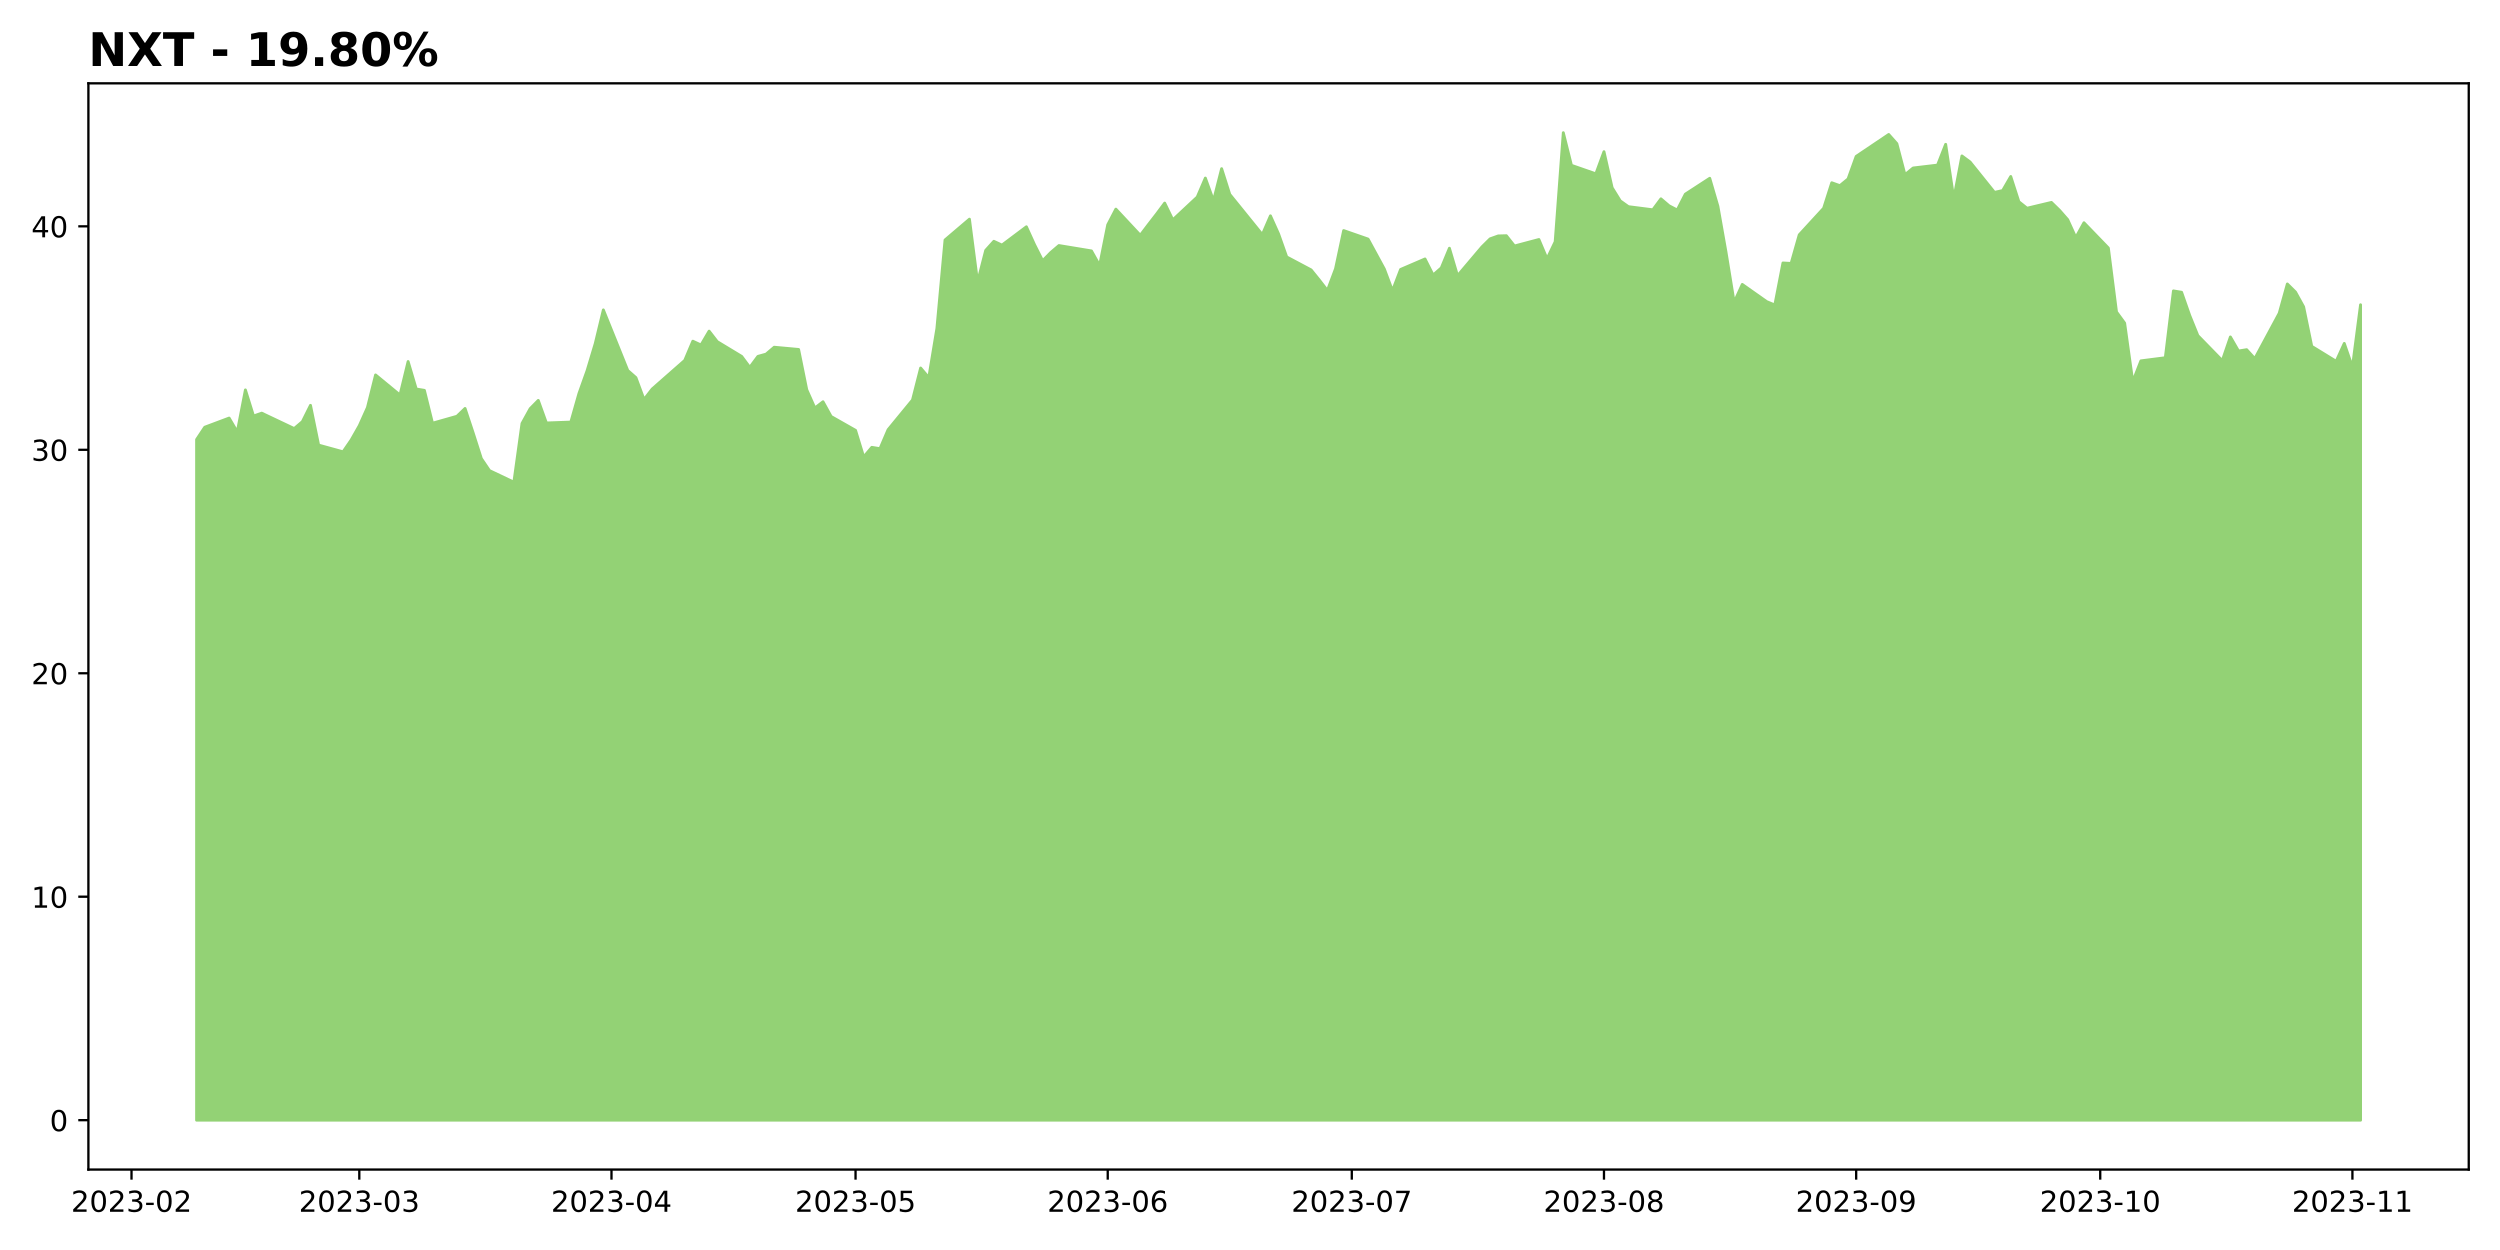
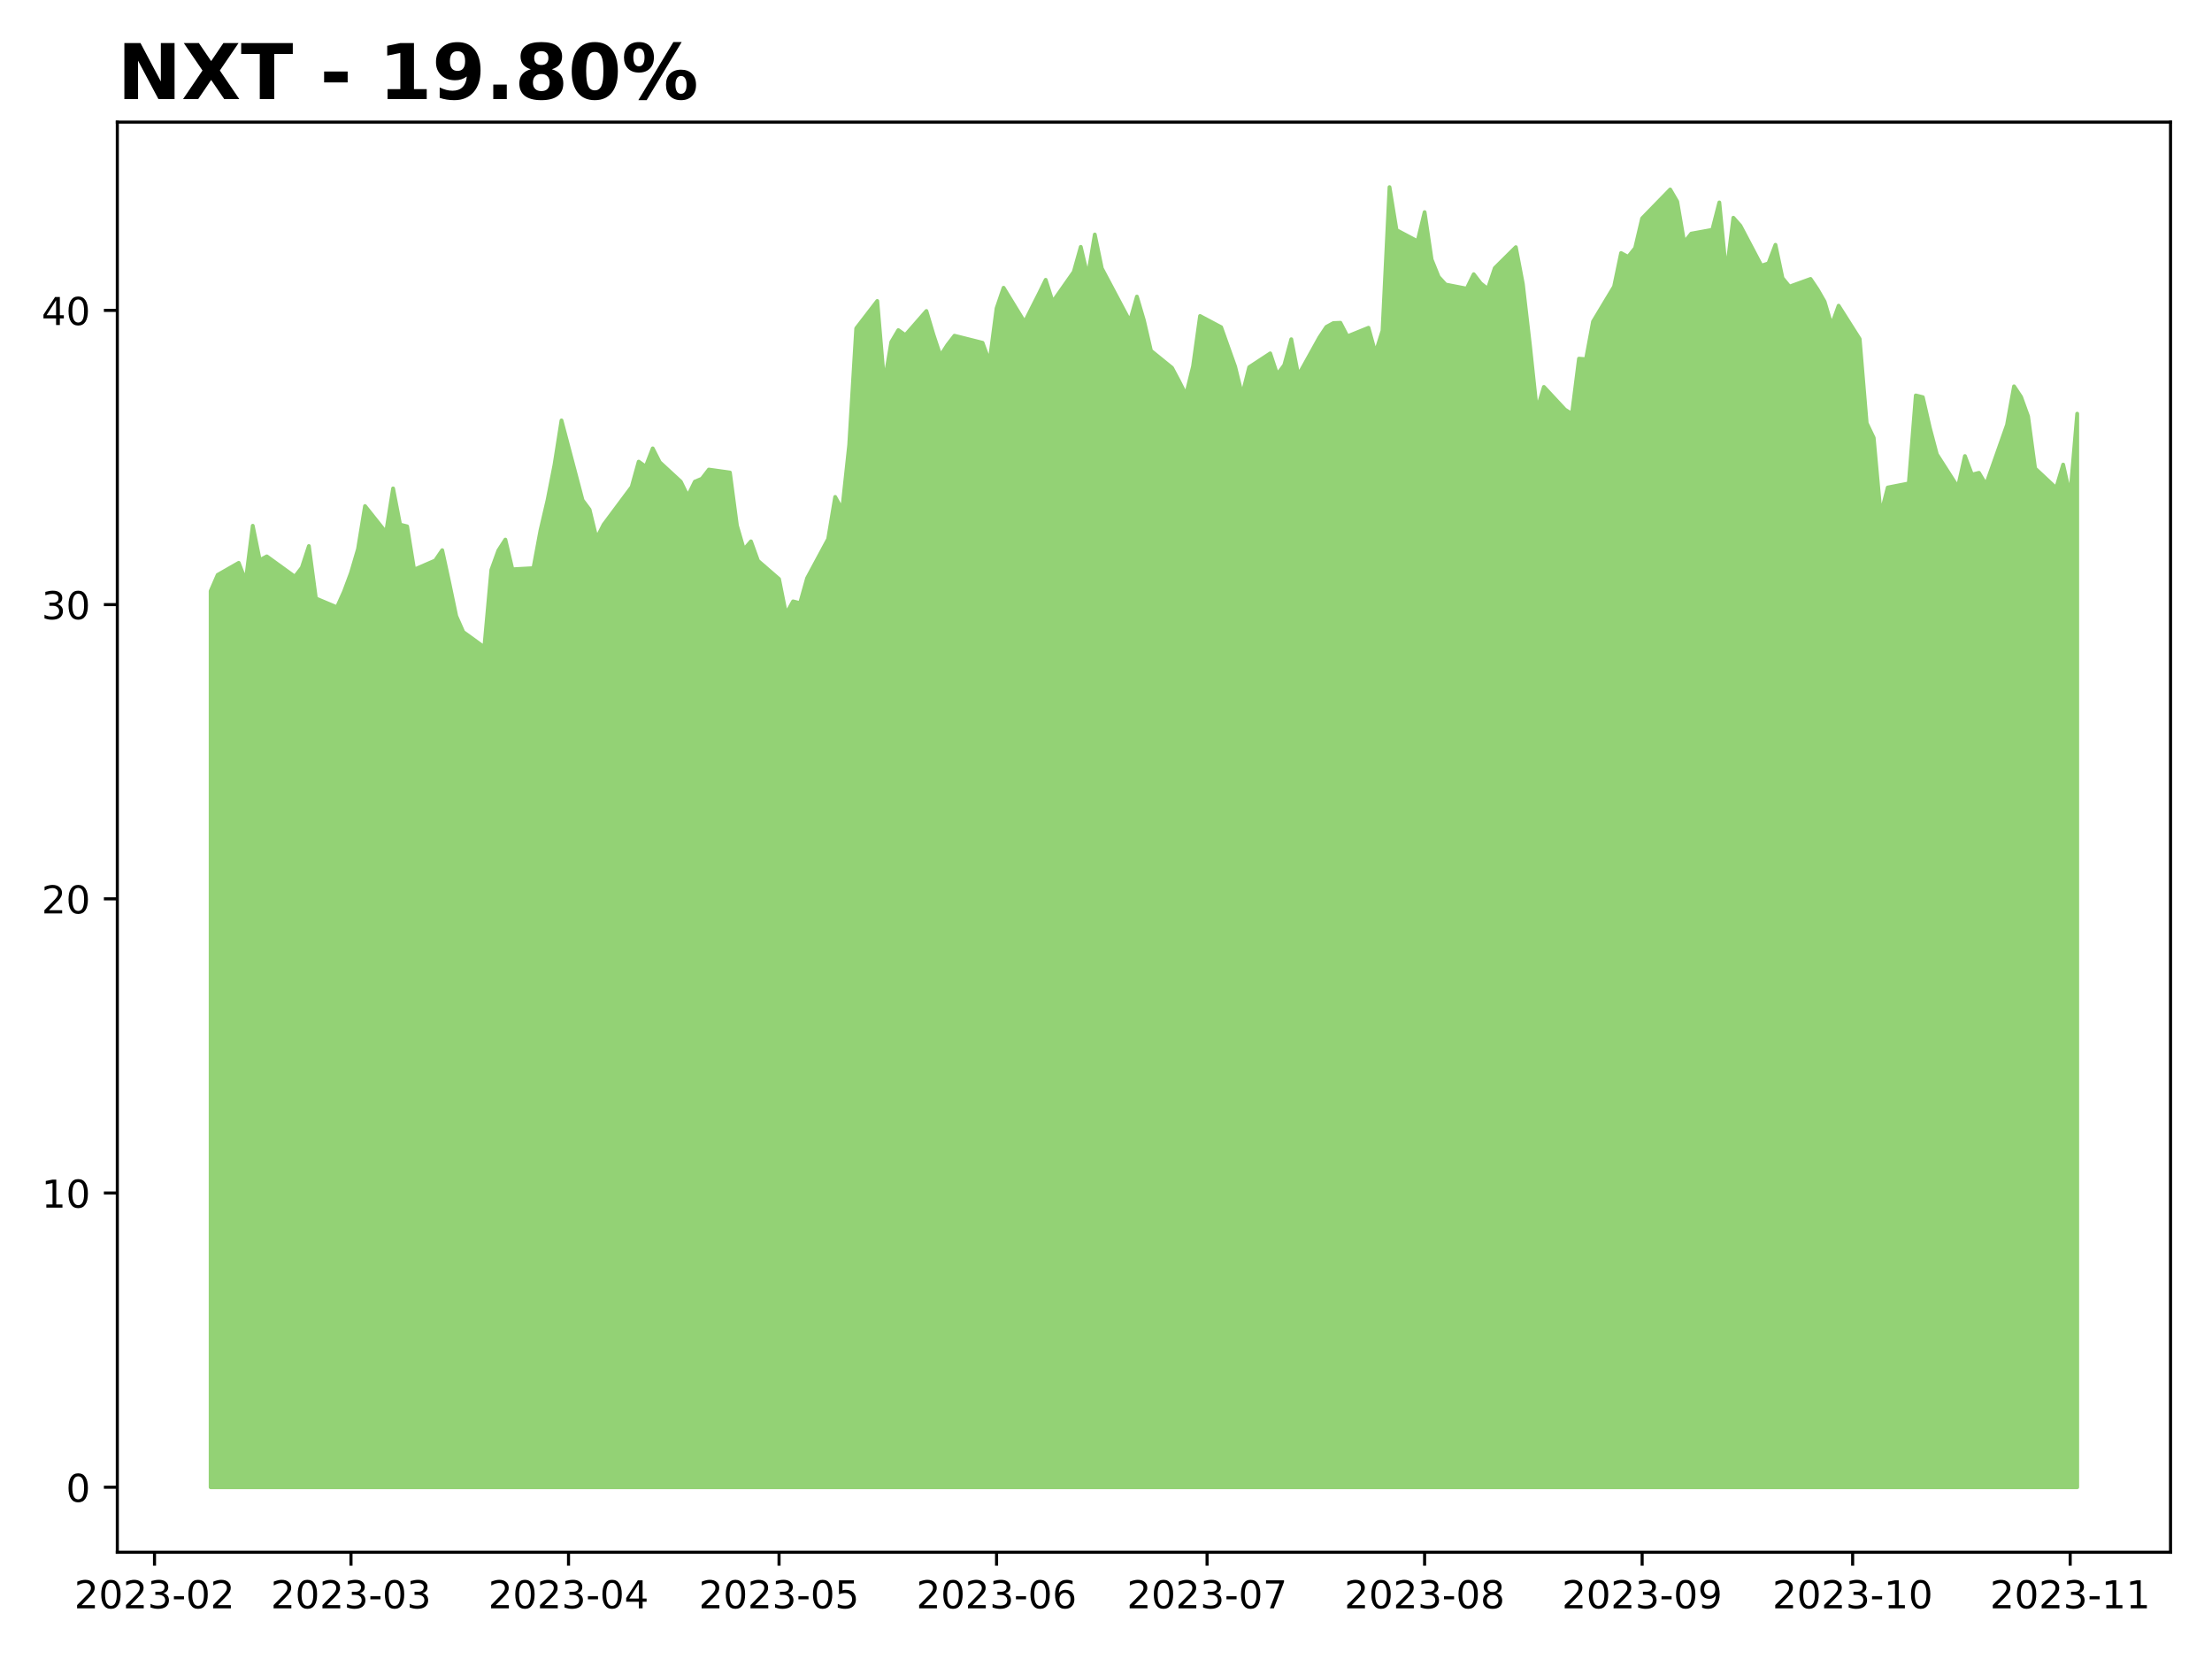
- <svg xmlns="http://www.w3.org/2000/svg" xmlns:xlink="http://www.w3.org/1999/xlink" height="432pt" version="1.1" viewBox="0 0 864 432" width="864pt">
+ <svg xmlns="http://www.w3.org/2000/svg" xmlns:xlink="http://www.w3.org/1999/xlink" height="432pt" version="1.1" viewBox="0 0 576 432" width="576pt">
  <defs>
    <style type="text/css">
*{stroke-linecap:butt;stroke-linejoin:round;}
  </style>
  </defs>
  <g id="figure_1">
    <g id="patch_1">
-       <path d="M 0 432  L 864 432  L 864 0  L 0 0  z " style="fill:#ffffff;" />
+       <path d="M 0 432  L 576 432  L 576 0  L 0 0  z " style="fill:#ffffff;" />
    </g>
    <g id="axes_1">
      <g id="patch_2">
-         <path d="M 30.55 404.2  L 853.2 404.2  L 853.2 28.8  L 30.55 28.8  z " style="fill:#ffffff;" />
+         <path d="M 30.55 404.2  L 565.2 404.2  L 565.2 31.8  L 30.55 31.8  z " style="fill:#ffffff;" />
      </g>
      <g id="PolyCollection_1">
        <defs>
-           <path d="M 67.943 -44.864  L 67.943 -280.102  L 70.755 -284.349  L 79.189 -287.516  L 82.001 -282.727  L 84.812 -297.246  L 87.624 -288.211  L 90.435 -289.215  L 101.681 -283.886  L 104.493 -286.28  L 107.304 -291.918  L 110.116 -278.171  L 118.55 -275.854  L 121.362 -279.947  L 124.174 -284.89  L 126.985 -291.145  L 129.797 -302.421  L 138.231 -295.47  L 141.043 -307.054  L 143.854 -297.555  L 146.666 -297.092  L 149.477 -285.739  L 157.912 -288.133  L 160.723 -290.836  L 163.535 -282.341  L 166.346 -273.537  L 169.158 -269.367  L 177.592 -265.351  L 180.404 -285.662  L 183.215 -290.759  L 186.027 -293.617  L 188.838 -285.817  L 197.273 -286.125  L 200.085 -296.011  L 202.896 -303.888  L 205.708 -313.233  L 208.519 -324.894  L 216.954 -303.965  L 219.765 -301.494  L 222.577 -293.926  L 225.388 -297.555  L 236.634 -307.441  L 239.446 -314.082  L 242.257 -312.769  L 245.069 -317.557  L 247.88 -313.928  L 256.315 -308.831  L 259.126 -305.046  L 261.938 -308.831  L 264.749 -309.603  L 267.561 -311.997  L 275.995 -311.225  L 278.807 -297.324  L 281.619 -290.991  L 284.43 -293.153  L 287.242 -288.056  L 295.676 -283.268  L 298.488 -274.078  L 301.299 -277.399  L 304.111 -276.935  L 306.922 -283.5  L 315.357 -293.771  L 318.168 -304.815  L 320.98 -301.494  L 323.791 -318.484  L 326.603 -349.067  L 335.037 -356.249  L 337.849 -334.548  L 340.66 -345.476  L 343.472 -348.603  L 346.283 -347.29  L 354.718 -353.623  L 357.529 -347.445  L 360.341 -341.884  L 363.153 -344.742  L 365.964 -347.136  L 377.21 -345.283  L 380.022 -340.263  L 382.833 -354.318  L 385.645 -359.724  L 394.079 -350.688  L 396.891 -354.395  L 399.702 -358.025  L 402.514 -361.809  L 405.325 -356.017  L 413.76 -363.895  L 416.571 -370.459  L 419.383 -362.659  L 422.194 -373.703  L 425.006 -364.821  L 436.252 -350.92  L 439.063 -357.407  L 441.875 -351.152  L 444.687 -343.197  L 453.121 -338.718  L 455.933 -335.243  L 458.744 -331.613  L 461.556 -339.104  L 464.367 -352.31  L 472.802 -349.376  L 478.425 -339.027  L 481.236 -331.536  L 484.048 -338.873  L 492.482 -342.502  L 495.294 -336.942  L 498.105 -339.413  L 500.917 -346.209  L 503.728 -336.71  L 512.163 -346.673  L 514.974 -349.453  L 517.786 -350.457  L 520.597 -350.534  L 523.409 -346.982  L 531.844 -349.221  L 534.655 -342.579  L 537.467 -348.449  L 540.278 -386.136  L 543.09 -374.861  L 551.524 -371.926  L 554.336 -379.572  L 557.147 -367.138  L 559.959 -362.582  L 562.77 -360.574  L 571.205 -359.493  L 574.016 -363.277  L 576.828 -360.883  L 579.639 -359.415  L 582.451 -364.899  L 590.885 -370.382  L 593.697 -360.728  L 596.508 -344.819  L 599.32 -327.52  L 602.131 -333.698  L 610.566 -327.752  L 613.378 -326.593  L 616.189 -341.112  L 619.001 -340.958  L 621.812 -350.843  L 630.247 -360.033  L 633.058 -368.837  L 635.87 -367.833  L 638.681 -370.15  L 641.493 -377.95  L 652.739 -385.519  L 655.55 -382.352  L 658.362 -371.617  L 661.173 -373.934  L 669.608 -374.938  L 672.419 -382.12  L 675.231 -363.354  L 678.042 -378.105  L 680.854 -376.019  L 689.289 -365.516  L 692.1 -366.134  L 694.912 -371  L 697.723 -362.273  L 700.535 -360.033  L 708.969 -362.041  L 711.781 -359.299  L 714.592 -356.094  L 717.404 -349.916  L 720.215 -355.013  L 728.65 -346.286  L 731.461 -324.199  L 734.273 -320.338  L 737.084 -300.104  L 739.896 -307.286  L 748.33 -308.367  L 751.142 -331.459  L 753.953 -330.995  L 756.765 -322.963  L 759.576 -316.013  L 768.011 -307.363  L 770.823 -315.55  L 773.634 -310.684  L 776.446 -311.147  L 779.257 -308.058  L 787.692 -323.736  L 790.503 -333.853  L 793.315 -331.072  L 796.126 -325.975  L 798.938 -312.306  L 807.372 -307.132  L 810.184 -313.31  L 812.995 -305.124  L 815.807 -326.67  L 815.807 -44.864  L 815.807 -44.864  L 812.995 -44.864  L 810.184 -44.864  L 807.372 -44.864  L 798.938 -44.864  L 796.126 -44.864  L 793.315 -44.864  L 790.503 -44.864  L 787.692 -44.864  L 779.257 -44.864  L 776.446 -44.864  L 773.634 -44.864  L 770.823 -44.864  L 768.011 -44.864  L 759.576 -44.864  L 756.765 -44.864  L 753.953 -44.864  L 751.142 -44.864  L 748.33 -44.864  L 739.896 -44.864  L 737.084 -44.864  L 734.273 -44.864  L 731.461 -44.864  L 728.65 -44.864  L 720.215 -44.864  L 717.404 -44.864  L 714.592 -44.864  L 711.781 -44.864  L 708.969 -44.864  L 700.535 -44.864  L 697.723 -44.864  L 694.912 -44.864  L 692.1 -44.864  L 689.289 -44.864  L 680.854 -44.864  L 678.042 -44.864  L 675.231 -44.864  L 672.419 -44.864  L 669.608 -44.864  L 661.173 -44.864  L 658.362 -44.864  L 655.55 -44.864  L 652.739 -44.864  L 641.493 -44.864  L 638.681 -44.864  L 635.87 -44.864  L 633.058 -44.864  L 630.247 -44.864  L 621.812 -44.864  L 619.001 -44.864  L 616.189 -44.864  L 613.378 -44.864  L 610.566 -44.864  L 602.131 -44.864  L 599.32 -44.864  L 596.508 -44.864  L 593.697 -44.864  L 590.885 -44.864  L 582.451 -44.864  L 579.639 -44.864  L 576.828 -44.864  L 574.016 -44.864  L 571.205 -44.864  L 562.77 -44.864  L 559.959 -44.864  L 557.147 -44.864  L 554.336 -44.864  L 551.524 -44.864  L 543.09 -44.864  L 540.278 -44.864  L 537.467 -44.864  L 534.655 -44.864  L 531.844 -44.864  L 523.409 -44.864  L 520.597 -44.864  L 517.786 -44.864  L 514.974 -44.864  L 512.163 -44.864  L 503.728 -44.864  L 500.917 -44.864  L 498.105 -44.864  L 495.294 -44.864  L 492.482 -44.864  L 484.048 -44.864  L 481.236 -44.864  L 478.425 -44.864  L 472.802 -44.864  L 464.367 -44.864  L 461.556 -44.864  L 458.744 -44.864  L 455.933 -44.864  L 453.121 -44.864  L 444.687 -44.864  L 441.875 -44.864  L 439.063 -44.864  L 436.252 -44.864  L 425.006 -44.864  L 422.194 -44.864  L 419.383 -44.864  L 416.571 -44.864  L 413.76 -44.864  L 405.325 -44.864  L 402.514 -44.864  L 399.702 -44.864  L 396.891 -44.864  L 394.079 -44.864  L 385.645 -44.864  L 382.833 -44.864  L 380.022 -44.864  L 377.21 -44.864  L 365.964 -44.864  L 363.153 -44.864  L 360.341 -44.864  L 357.529 -44.864  L 354.718 -44.864  L 346.283 -44.864  L 343.472 -44.864  L 340.66 -44.864  L 337.849 -44.864  L 335.037 -44.864  L 326.603 -44.864  L 323.791 -44.864  L 320.98 -44.864  L 318.168 -44.864  L 315.357 -44.864  L 306.922 -44.864  L 304.111 -44.864  L 301.299 -44.864  L 298.488 -44.864  L 295.676 -44.864  L 287.242 -44.864  L 284.43 -44.864  L 281.619 -44.864  L 278.807 -44.864  L 275.995 -44.864  L 267.561 -44.864  L 264.749 -44.864  L 261.938 -44.864  L 259.126 -44.864  L 256.315 -44.864  L 247.88 -44.864  L 245.069 -44.864  L 242.257 -44.864  L 239.446 -44.864  L 236.634 -44.864  L 225.388 -44.864  L 222.577 -44.864  L 219.765 -44.864  L 216.954 -44.864  L 208.519 -44.864  L 205.708 -44.864  L 202.896 -44.864  L 200.085 -44.864  L 197.273 -44.864  L 188.838 -44.864  L 186.027 -44.864  L 183.215 -44.864  L 180.404 -44.864  L 177.592 -44.864  L 169.158 -44.864  L 166.346 -44.864  L 163.535 -44.864  L 160.723 -44.864  L 157.912 -44.864  L 149.477 -44.864  L 146.666 -44.864  L 143.854 -44.864  L 141.043 -44.864  L 138.231 -44.864  L 129.797 -44.864  L 126.985 -44.864  L 124.174 -44.864  L 121.362 -44.864  L 118.55 -44.864  L 110.116 -44.864  L 107.304 -44.864  L 104.493 -44.864  L 101.681 -44.864  L 90.435 -44.864  L 87.624 -44.864  L 84.812 -44.864  L 82.001 -44.864  L 79.189 -44.864  L 70.755 -44.864  L 67.943 -44.864  z " id="m50f9b83e12" style="stroke:#93d275;" />
+           <path d="M 54.852 -44.727  L 54.852 -278.085  L 56.68 -282.299  L 62.161 -285.44  L 63.988 -280.69  L 65.816 -295.093  L 67.643 -286.13  L 69.47 -287.126  L 76.779 -281.839  L 78.606 -284.214  L 80.434 -289.807  L 82.261 -276.17  L 87.743 -273.872  L 89.57 -277.932  L 91.397 -282.835  L 93.224 -289.041  L 95.052 -300.226  L 100.533 -293.331  L 102.36 -304.823  L 104.188 -295.4  L 106.015 -294.94  L 107.842 -283.678  L 113.324 -286.053  L 115.151 -288.734  L 116.978 -280.307  L 118.806 -271.573  L 120.633 -267.436  L 126.115 -263.453  L 127.942 -283.601  L 129.769 -288.658  L 131.596 -291.492  L 133.424 -283.755  L 138.905 -284.061  L 140.732 -293.867  L 142.56 -301.682  L 144.387 -310.952  L 146.214 -322.52  L 151.696 -301.758  L 153.523 -299.307  L 155.35 -291.799  L 157.178 -295.4  L 164.487 -305.206  L 166.314 -311.794  L 168.141 -310.492  L 169.968 -315.242  L 171.796 -311.641  L 177.277 -306.585  L 179.104 -302.831  L 180.932 -306.585  L 182.759 -307.351  L 184.586 -309.726  L 190.068 -308.96  L 191.895 -295.17  L 193.722 -288.888  L 195.55 -291.033  L 197.377 -285.976  L 202.859 -281.226  L 204.686 -272.11  L 206.513 -275.404  L 208.34 -274.944  L 210.168 -281.456  L 215.649 -291.646  L 217.477 -302.601  L 219.304 -299.307  L 221.131 -316.161  L 222.958 -346.499  L 228.44 -353.624  L 230.267 -332.096  L 232.094 -342.937  L 233.922 -346.04  L 235.749 -344.737  L 241.231 -351.019  L 243.058 -344.89  L 244.885 -339.374  L 246.712 -342.209  L 248.54 -344.584  L 255.849 -342.745  L 257.676 -337.766  L 259.503 -351.709  L 261.33 -357.072  L 266.812 -348.108  L 268.639 -351.785  L 270.466 -355.386  L 272.294 -359.14  L 274.121 -353.394  L 279.603 -361.209  L 281.43 -367.721  L 283.257 -359.983  L 285.084 -370.938  L 286.912 -362.128  L 294.221 -348.338  L 296.048 -354.773  L 297.875 -348.568  L 299.702 -340.677  L 305.184 -336.233  L 307.011 -332.786  L 308.838 -329.185  L 310.666 -336.616  L 312.493 -349.717  L 317.975 -346.806  L 321.629 -336.54  L 323.456 -329.109  L 325.284 -336.387  L 330.765 -339.987  L 332.593 -334.471  L 334.42 -336.923  L 336.247 -343.665  L 338.074 -334.241  L 343.556 -344.124  L 345.383 -346.882  L 347.21 -347.878  L 349.038 -347.955  L 350.865 -344.431  L 356.347 -346.653  L 358.174 -340.064  L 360.001 -345.886  L 361.828 -383.273  L 363.656 -372.087  L 369.137 -369.176  L 370.965 -376.761  L 372.792 -364.426  L 374.619 -359.906  L 376.446 -357.914  L 381.928 -356.842  L 383.755 -360.596  L 385.582 -358.221  L 387.41 -356.765  L 389.237 -362.205  L 394.719 -367.644  L 396.546 -358.068  L 398.373 -342.286  L 400.2 -325.125  L 402.028 -331.254  L 407.509 -325.355  L 409.337 -324.205  L 411.164 -338.608  L 412.991 -338.455  L 414.818 -348.261  L 420.3 -357.378  L 422.127 -366.112  L 423.954 -365.116  L 425.782 -367.414  L 427.609 -375.152  L 434.918 -382.66  L 436.745 -379.519  L 438.572 -368.87  L 440.4 -371.168  L 445.881 -372.164  L 447.709 -379.289  L 449.536 -360.672  L 451.363 -375.305  L 453.19 -373.237  L 458.672 -362.818  L 460.499 -363.43  L 462.326 -368.257  L 464.154 -359.6  L 465.981 -357.378  L 471.463 -359.37  L 473.29 -356.65  L 475.117 -353.471  L 476.944 -347.342  L 478.772 -352.398  L 484.253 -343.741  L 486.081 -321.83  L 487.908 -318  L 489.735 -297.928  L 491.562 -305.053  L 497.044 -306.125  L 498.871 -329.032  L 500.698 -328.572  L 502.526 -320.605  L 504.353 -313.71  L 509.835 -305.129  L 511.662 -313.25  L 513.489 -308.423  L 515.316 -308.883  L 517.144 -305.819  L 522.625 -321.371  L 524.453 -331.407  L 526.28 -328.649  L 528.107 -323.593  L 529.934 -310.032  L 535.416 -304.899  L 537.243 -311.028  L 539.07 -302.907  L 540.898 -324.282  L 540.898 -44.727  L 540.898 -44.727  L 539.07 -44.727  L 537.243 -44.727  L 535.416 -44.727  L 529.934 -44.727  L 528.107 -44.727  L 526.28 -44.727  L 524.453 -44.727  L 522.625 -44.727  L 517.144 -44.727  L 515.316 -44.727  L 513.489 -44.727  L 511.662 -44.727  L 509.835 -44.727  L 504.353 -44.727  L 502.526 -44.727  L 500.698 -44.727  L 498.871 -44.727  L 497.044 -44.727  L 491.562 -44.727  L 489.735 -44.727  L 487.908 -44.727  L 486.081 -44.727  L 484.253 -44.727  L 478.772 -44.727  L 476.944 -44.727  L 475.117 -44.727  L 473.29 -44.727  L 471.463 -44.727  L 465.981 -44.727  L 464.154 -44.727  L 462.326 -44.727  L 460.499 -44.727  L 458.672 -44.727  L 453.19 -44.727  L 451.363 -44.727  L 449.536 -44.727  L 447.709 -44.727  L 445.881 -44.727  L 440.4 -44.727  L 438.572 -44.727  L 436.745 -44.727  L 434.918 -44.727  L 427.609 -44.727  L 425.782 -44.727  L 423.954 -44.727  L 422.127 -44.727  L 420.3 -44.727  L 414.818 -44.727  L 412.991 -44.727  L 411.164 -44.727  L 409.337 -44.727  L 407.509 -44.727  L 402.028 -44.727  L 400.2 -44.727  L 398.373 -44.727  L 396.546 -44.727  L 394.719 -44.727  L 389.237 -44.727  L 387.41 -44.727  L 385.582 -44.727  L 383.755 -44.727  L 381.928 -44.727  L 376.446 -44.727  L 374.619 -44.727  L 372.792 -44.727  L 370.965 -44.727  L 369.137 -44.727  L 363.656 -44.727  L 361.828 -44.727  L 360.001 -44.727  L 358.174 -44.727  L 356.347 -44.727  L 350.865 -44.727  L 349.038 -44.727  L 347.21 -44.727  L 345.383 -44.727  L 343.556 -44.727  L 338.074 -44.727  L 336.247 -44.727  L 334.42 -44.727  L 332.593 -44.727  L 330.765 -44.727  L 325.284 -44.727  L 323.456 -44.727  L 321.629 -44.727  L 317.975 -44.727  L 312.493 -44.727  L 310.666 -44.727  L 308.838 -44.727  L 307.011 -44.727  L 305.184 -44.727  L 299.702 -44.727  L 297.875 -44.727  L 296.048 -44.727  L 294.221 -44.727  L 286.912 -44.727  L 285.084 -44.727  L 283.257 -44.727  L 281.43 -44.727  L 279.603 -44.727  L 274.121 -44.727  L 272.294 -44.727  L 270.466 -44.727  L 268.639 -44.727  L 266.812 -44.727  L 261.33 -44.727  L 259.503 -44.727  L 257.676 -44.727  L 255.849 -44.727  L 248.54 -44.727  L 246.712 -44.727  L 244.885 -44.727  L 243.058 -44.727  L 241.231 -44.727  L 235.749 -44.727  L 233.922 -44.727  L 232.094 -44.727  L 230.267 -44.727  L 228.44 -44.727  L 222.958 -44.727  L 221.131 -44.727  L 219.304 -44.727  L 217.477 -44.727  L 215.649 -44.727  L 210.168 -44.727  L 208.34 -44.727  L 206.513 -44.727  L 204.686 -44.727  L 202.859 -44.727  L 197.377 -44.727  L 195.55 -44.727  L 193.722 -44.727  L 191.895 -44.727  L 190.068 -44.727  L 184.586 -44.727  L 182.759 -44.727  L 180.932 -44.727  L 179.104 -44.727  L 177.277 -44.727  L 171.796 -44.727  L 169.968 -44.727  L 168.141 -44.727  L 166.314 -44.727  L 164.487 -44.727  L 157.178 -44.727  L 155.35 -44.727  L 153.523 -44.727  L 151.696 -44.727  L 146.214 -44.727  L 144.387 -44.727  L 142.56 -44.727  L 140.732 -44.727  L 138.905 -44.727  L 133.424 -44.727  L 131.596 -44.727  L 129.769 -44.727  L 127.942 -44.727  L 126.115 -44.727  L 120.633 -44.727  L 118.806 -44.727  L 116.978 -44.727  L 115.151 -44.727  L 113.324 -44.727  L 107.842 -44.727  L 106.015 -44.727  L 104.188 -44.727  L 102.36 -44.727  L 100.533 -44.727  L 95.052 -44.727  L 93.224 -44.727  L 91.397 -44.727  L 89.57 -44.727  L 87.743 -44.727  L 82.261 -44.727  L 80.434 -44.727  L 78.606 -44.727  L 76.779 -44.727  L 69.47 -44.727  L 67.643 -44.727  L 65.816 -44.727  L 63.988 -44.727  L 62.161 -44.727  L 56.68 -44.727  L 54.852 -44.727  z " id="m4343eade44" style="stroke:#93d275;" />
        </defs>
-         <g clip-path="url(#pf436d8b055)">
-           <use style="fill:#93d275;stroke:#93d275;" x="0" xlink:href="#m50f9b83e12" y="432" />
+         <g clip-path="url(#p4e544afdac)">
+           <use style="fill:#93d275;stroke:#93d275;" x="0" xlink:href="#m4343eade44" y="432" />
        </g>
      </g>
      <g id="matplotlib.axis_1">
        <g id="xtick_1">
          <g id="line2d_1">
            <defs>
-               <path d="M 0 0  L 0 3.5  " id="m9d6556af8f" style="stroke:#000000;stroke-width:0.8;" />
-             </defs>
-             <g>
-               <use style="stroke:#000000;stroke-width:0.8;" x="45.451" xlink:href="#m9d6556af8f" y="404.2" />
+               <path d="M 0 0  L 0 3.5  " id="m744eb6e173" style="stroke:#000000;stroke-width:0.8;" />
+             </defs>
+             <g>
+               <use style="stroke:#000000;stroke-width:0.8;" x="40.234" xlink:href="#m744eb6e173" y="404.2" />
            </g>
          </g>
          <g id="text_1">
            <defs>
              <path d="M 19.188 8.297  L 53.609 8.297  L 53.609 0  L 7.328 0  L 7.328 8.297  Q 12.938 14.109 22.625 23.891  Q 32.328 33.688 34.812 36.531  Q 39.547 41.844 41.422 45.531  Q 43.312 49.219 43.312 52.781  Q 43.312 58.594 39.234 62.25  Q 35.156 65.922 28.609 65.922  Q 23.969 65.922 18.812 64.312  Q 13.672 62.703 7.812 59.422  L 7.812 69.391  Q 13.766 71.781 18.938 73  Q 24.125 74.219 28.422 74.219  Q 39.75 74.219 46.484 68.547  Q 53.219 62.891 53.219 53.422  Q 53.219 48.922 51.531 44.891  Q 49.859 40.875 45.406 35.406  Q 44.188 33.984 37.641 27.219  Q 31.109 20.453 19.188 8.297  z " id="DejaVuSans-50" />
              <path d="M 31.781 66.406  Q 24.172 66.406 20.328 58.906  Q 16.5 51.422 16.5 36.375  Q 16.5 21.391 20.328 13.891  Q 24.172 6.391 31.781 6.391  Q 39.453 6.391 43.281 13.891  Q 47.125 21.391 47.125 36.375  Q 47.125 51.422 43.281 58.906  Q 39.453 66.406 31.781 66.406  z M 31.781 74.219  Q 44.047 74.219 50.516 64.516  Q 56.984 54.828 56.984 36.375  Q 56.984 17.969 50.516 8.266  Q 44.047 -1.422 31.781 -1.422  Q 19.531 -1.422 13.062 8.266  Q 6.594 17.969 6.594 36.375  Q 6.594 54.828 13.062 64.516  Q 19.531 74.219 31.781 74.219  z " id="DejaVuSans-48" />
              <path d="M 40.578 39.312  Q 47.656 37.797 51.625 33  Q 55.609 28.219 55.609 21.188  Q 55.609 10.406 48.188 4.484  Q 40.766 -1.422 27.094 -1.422  Q 22.516 -1.422 17.656 -0.516  Q 12.797 0.391 7.625 2.203  L 7.625 11.719  Q 11.719 9.328 16.594 8.109  Q 21.484 6.891 26.812 6.891  Q 36.078 6.891 40.938 10.547  Q 45.797 14.203 45.797 21.188  Q 45.797 27.641 41.281 31.266  Q 36.766 34.906 28.719 34.906  L 20.219 34.906  L 20.219 43.016  L 29.109 43.016  Q 36.375 43.016 40.234 45.922  Q 44.094 48.828 44.094 54.297  Q 44.094 59.906 40.109 62.906  Q 36.141 65.922 28.719 65.922  Q 24.656 65.922 20.016 65.031  Q 15.375 64.156 9.812 62.312  L 9.812 71.094  Q 15.438 72.656 20.344 73.438  Q 25.25 74.219 29.594 74.219  Q 40.828 74.219 47.359 69.109  Q 53.906 64.016 53.906 55.328  Q 53.906 49.266 50.438 45.094  Q 46.969 40.922 40.578 39.312  z " id="DejaVuSans-51" />
              <path d="M 4.891 31.391  L 31.203 31.391  L 31.203 23.391  L 4.891 23.391  z " id="DejaVuSans-45" />
            </defs>
-             <g transform="translate(24.55964 418.7984)scale(0.1 -0.1)">
+             <g transform="translate(19.34296 418.7984)scale(0.1 -0.1)">
              <use xlink:href="#DejaVuSans-50" />
              <use x="63.623" xlink:href="#DejaVuSans-48" />
              <use x="127.246" xlink:href="#DejaVuSans-50" />
              <use x="190.869" xlink:href="#DejaVuSans-51" />
              <use x="254.492" xlink:href="#DejaVuSans-45" />
              <use x="290.576" xlink:href="#DejaVuSans-48" />
              <use x="354.199" xlink:href="#DejaVuSans-50" />
            </g>
          </g>
        </g>
        <g id="xtick_2">
          <g id="line2d_2">
            <g>
-               <use style="stroke:#000000;stroke-width:0.8;" x="124.174" xlink:href="#m9d6556af8f" y="404.2" />
+               <use style="stroke:#000000;stroke-width:0.8;" x="91.397" xlink:href="#m744eb6e173" y="404.2" />
            </g>
          </g>
          <g id="text_2">
-             <g transform="translate(103.2821 418.7984)scale(0.1 -0.1)">
+             <g transform="translate(70.50564 418.7984)scale(0.1 -0.1)">
              <use xlink:href="#DejaVuSans-50" />
              <use x="63.623" xlink:href="#DejaVuSans-48" />
              <use x="127.246" xlink:href="#DejaVuSans-50" />
              <use x="190.869" xlink:href="#DejaVuSans-51" />
              <use x="254.492" xlink:href="#DejaVuSans-45" />
              <use x="290.576" xlink:href="#DejaVuSans-48" />
              <use x="354.199" xlink:href="#DejaVuSans-51" />
            </g>
          </g>
        </g>
        <g id="xtick_3">
          <g id="line2d_3">
            <g>
-               <use style="stroke:#000000;stroke-width:0.8;" x="211.331" xlink:href="#m9d6556af8f" y="404.2" />
+               <use style="stroke:#000000;stroke-width:0.8;" x="148.041" xlink:href="#m744eb6e173" y="404.2" />
            </g>
          </g>
          <g id="text_3">
            <defs>
              <path d="M 37.797 64.312  L 12.891 25.391  L 37.797 25.391  z M 35.203 72.906  L 47.609 72.906  L 47.609 25.391  L 58.016 25.391  L 58.016 17.188  L 47.609 17.188  L 47.609 0  L 37.797 0  L 37.797 17.188  L 4.891 17.188  L 4.891 26.703  z " id="DejaVuSans-52" />
            </defs>
-             <g transform="translate(190.4392 418.7984)scale(0.1 -0.1)">
+             <g transform="translate(127.15 418.7984)scale(0.1 -0.1)">
              <use xlink:href="#DejaVuSans-50" />
              <use x="63.623" xlink:href="#DejaVuSans-48" />
              <use x="127.246" xlink:href="#DejaVuSans-50" />
              <use x="190.869" xlink:href="#DejaVuSans-51" />
              <use x="254.492" xlink:href="#DejaVuSans-45" />
              <use x="290.576" xlink:href="#DejaVuSans-48" />
              <use x="354.199" xlink:href="#DejaVuSans-52" />
            </g>
          </g>
        </g>
        <g id="xtick_4">
          <g id="line2d_4">
            <g>
-               <use style="stroke:#000000;stroke-width:0.8;" x="295.676" xlink:href="#m9d6556af8f" y="404.2" />
+               <use style="stroke:#000000;stroke-width:0.8;" x="202.859" xlink:href="#m744eb6e173" y="404.2" />
            </g>
          </g>
          <g id="text_4">
            <defs>
              <path d="M 10.797 72.906  L 49.516 72.906  L 49.516 64.594  L 19.828 64.594  L 19.828 46.734  Q 21.969 47.469 24.109 47.828  Q 26.266 48.188 28.422 48.188  Q 40.625 48.188 47.75 41.5  Q 54.891 34.812 54.891 23.391  Q 54.891 11.625 47.562 5.094  Q 40.234 -1.422 26.906 -1.422  Q 22.312 -1.422 17.547 -0.641  Q 12.797 0.141 7.719 1.703  L 7.719 11.625  Q 12.109 9.234 16.797 8.062  Q 21.484 6.891 26.703 6.891  Q 35.156 6.891 40.078 11.328  Q 45.016 15.766 45.016 23.391  Q 45.016 31 40.078 35.438  Q 35.156 39.891 26.703 39.891  Q 22.75 39.891 18.812 39.016  Q 14.891 38.141 10.797 36.281  z " id="DejaVuSans-53" />
            </defs>
-             <g transform="translate(274.7847 418.7984)scale(0.1 -0.1)">
+             <g transform="translate(181.9672 418.7984)scale(0.1 -0.1)">
              <use xlink:href="#DejaVuSans-50" />
              <use x="63.623" xlink:href="#DejaVuSans-48" />
              <use x="127.246" xlink:href="#DejaVuSans-50" />
              <use x="190.869" xlink:href="#DejaVuSans-51" />
              <use x="254.492" xlink:href="#DejaVuSans-45" />
              <use x="290.576" xlink:href="#DejaVuSans-48" />
              <use x="354.199" xlink:href="#DejaVuSans-53" />
            </g>
          </g>
        </g>
        <g id="xtick_5">
          <g id="line2d_5">
            <g>
-               <use style="stroke:#000000;stroke-width:0.8;" x="382.833" xlink:href="#m9d6556af8f" y="404.2" />
+               <use style="stroke:#000000;stroke-width:0.8;" x="259.503" xlink:href="#m744eb6e173" y="404.2" />
            </g>
          </g>
          <g id="text_5">
            <defs>
              <path d="M 33.016 40.375  Q 26.375 40.375 22.484 35.828  Q 18.609 31.297 18.609 23.391  Q 18.609 15.531 22.484 10.953  Q 26.375 6.391 33.016 6.391  Q 39.656 6.391 43.531 10.953  Q 47.406 15.531 47.406 23.391  Q 47.406 31.297 43.531 35.828  Q 39.656 40.375 33.016 40.375  z M 52.594 71.297  L 52.594 62.312  Q 48.875 64.062 45.094 64.984  Q 41.312 65.922 37.594 65.922  Q 27.828 65.922 22.672 59.328  Q 17.531 52.734 16.797 39.406  Q 19.672 43.656 24.016 45.922  Q 28.375 48.188 33.594 48.188  Q 44.578 48.188 50.953 41.516  Q 57.328 34.859 57.328 23.391  Q 57.328 12.156 50.688 5.359  Q 44.047 -1.422 33.016 -1.422  Q 20.359 -1.422 13.672 8.266  Q 6.984 17.969 6.984 36.375  Q 6.984 53.656 15.188 63.938  Q 23.391 74.219 37.203 74.219  Q 40.922 74.219 44.703 73.484  Q 48.484 72.75 52.594 71.297  z " id="DejaVuSans-54" />
            </defs>
-             <g transform="translate(361.9417 418.7984)scale(0.1 -0.1)">
+             <g transform="translate(238.6116 418.7984)scale(0.1 -0.1)">
              <use xlink:href="#DejaVuSans-50" />
              <use x="63.623" xlink:href="#DejaVuSans-48" />
              <use x="127.246" xlink:href="#DejaVuSans-50" />
              <use x="190.869" xlink:href="#DejaVuSans-51" />
              <use x="254.492" xlink:href="#DejaVuSans-45" />
              <use x="290.576" xlink:href="#DejaVuSans-48" />
              <use x="354.199" xlink:href="#DejaVuSans-54" />
            </g>
          </g>
        </g>
        <g id="xtick_6">
          <g id="line2d_6">
            <g>
-               <use style="stroke:#000000;stroke-width:0.8;" x="467.179" xlink:href="#m9d6556af8f" y="404.2" />
+               <use style="stroke:#000000;stroke-width:0.8;" x="314.32" xlink:href="#m744eb6e173" y="404.2" />
            </g>
          </g>
          <g id="text_6">
            <defs>
              <path d="M 8.203 72.906  L 55.078 72.906  L 55.078 68.703  L 28.609 0  L 18.312 0  L 43.219 64.594  L 8.203 64.594  z " id="DejaVuSans-55" />
            </defs>
-             <g transform="translate(446.2873 418.7984)scale(0.1 -0.1)">
+             <g transform="translate(293.4287 418.7984)scale(0.1 -0.1)">
              <use xlink:href="#DejaVuSans-50" />
              <use x="63.623" xlink:href="#DejaVuSans-48" />
              <use x="127.246" xlink:href="#DejaVuSans-50" />
              <use x="190.869" xlink:href="#DejaVuSans-51" />
              <use x="254.492" xlink:href="#DejaVuSans-45" />
              <use x="290.576" xlink:href="#DejaVuSans-48" />
              <use x="354.199" xlink:href="#DejaVuSans-55" />
            </g>
          </g>
        </g>
        <g id="xtick_7">
          <g id="line2d_7">
            <g>
-               <use style="stroke:#000000;stroke-width:0.8;" x="554.336" xlink:href="#m9d6556af8f" y="404.2" />
+               <use style="stroke:#000000;stroke-width:0.8;" x="370.965" xlink:href="#m744eb6e173" y="404.2" />
            </g>
          </g>
          <g id="text_7">
            <defs>
              <path d="M 31.781 34.625  Q 24.75 34.625 20.719 30.859  Q 16.703 27.094 16.703 20.516  Q 16.703 13.922 20.719 10.156  Q 24.75 6.391 31.781 6.391  Q 38.812 6.391 42.859 10.172  Q 46.922 13.969 46.922 20.516  Q 46.922 27.094 42.891 30.859  Q 38.875 34.625 31.781 34.625  z M 21.922 38.812  Q 15.578 40.375 12.031 44.719  Q 8.5 49.078 8.5 55.328  Q 8.5 64.062 14.719 69.141  Q 20.953 74.219 31.781 74.219  Q 42.672 74.219 48.875 69.141  Q 55.078 64.062 55.078 55.328  Q 55.078 49.078 51.531 44.719  Q 48 40.375 41.703 38.812  Q 48.828 37.156 52.797 32.312  Q 56.781 27.484 56.781 20.516  Q 56.781 9.906 50.312 4.234  Q 43.844 -1.422 31.781 -1.422  Q 19.734 -1.422 13.25 4.234  Q 6.781 9.906 6.781 20.516  Q 6.781 27.484 10.781 32.312  Q 14.797 37.156 21.922 38.812  z M 18.312 54.391  Q 18.312 48.734 21.844 45.562  Q 25.391 42.391 31.781 42.391  Q 38.141 42.391 41.719 45.562  Q 45.312 48.734 45.312 54.391  Q 45.312 60.062 41.719 63.234  Q 38.141 66.406 31.781 66.406  Q 25.391 66.406 21.844 63.234  Q 18.312 60.062 18.312 54.391  z " id="DejaVuSans-56" />
            </defs>
-             <g transform="translate(533.4443 418.7984)scale(0.1 -0.1)">
+             <g transform="translate(350.0731 418.7984)scale(0.1 -0.1)">
              <use xlink:href="#DejaVuSans-50" />
              <use x="63.623" xlink:href="#DejaVuSans-48" />
              <use x="127.246" xlink:href="#DejaVuSans-50" />
              <use x="190.869" xlink:href="#DejaVuSans-51" />
              <use x="254.492" xlink:href="#DejaVuSans-45" />
              <use x="290.576" xlink:href="#DejaVuSans-48" />
              <use x="354.199" xlink:href="#DejaVuSans-56" />
            </g>
          </g>
        </g>
        <g id="xtick_8">
          <g id="line2d_8">
            <g>
-               <use style="stroke:#000000;stroke-width:0.8;" x="641.493" xlink:href="#m9d6556af8f" y="404.2" />
+               <use style="stroke:#000000;stroke-width:0.8;" x="427.609" xlink:href="#m744eb6e173" y="404.2" />
            </g>
          </g>
          <g id="text_8">
            <defs>
              <path d="M 10.984 1.516  L 10.984 10.5  Q 14.703 8.734 18.5 7.812  Q 22.312 6.891 25.984 6.891  Q 35.75 6.891 40.891 13.453  Q 46.047 20.016 46.781 33.406  Q 43.953 29.203 39.594 26.953  Q 35.25 24.703 29.984 24.703  Q 19.047 24.703 12.672 31.312  Q 6.297 37.938 6.297 49.422  Q 6.297 60.641 12.938 67.422  Q 19.578 74.219 30.609 74.219  Q 43.266 74.219 49.922 64.516  Q 56.594 54.828 56.594 36.375  Q 56.594 19.141 48.406 8.859  Q 40.234 -1.422 26.422 -1.422  Q 22.703 -1.422 18.891 -0.688  Q 15.094 0.047 10.984 1.516  z M 30.609 32.422  Q 37.25 32.422 41.125 36.953  Q 45.016 41.5 45.016 49.422  Q 45.016 57.281 41.125 61.844  Q 37.25 66.406 30.609 66.406  Q 23.969 66.406 20.094 61.844  Q 16.219 57.281 16.219 49.422  Q 16.219 41.5 20.094 36.953  Q 23.969 32.422 30.609 32.422  z " id="DejaVuSans-57" />
            </defs>
-             <g transform="translate(620.6013 418.7984)scale(0.1 -0.1)">
+             <g transform="translate(406.7175 418.7984)scale(0.1 -0.1)">
              <use xlink:href="#DejaVuSans-50" />
              <use x="63.623" xlink:href="#DejaVuSans-48" />
              <use x="127.246" xlink:href="#DejaVuSans-50" />
              <use x="190.869" xlink:href="#DejaVuSans-51" />
              <use x="254.492" xlink:href="#DejaVuSans-45" />
              <use x="290.576" xlink:href="#DejaVuSans-48" />
              <use x="354.199" xlink:href="#DejaVuSans-57" />
            </g>
          </g>
        </g>
        <g id="xtick_9">
          <g id="line2d_9">
            <g>
-               <use style="stroke:#000000;stroke-width:0.8;" x="725.838" xlink:href="#m9d6556af8f" y="404.2" />
+               <use style="stroke:#000000;stroke-width:0.8;" x="482.426" xlink:href="#m744eb6e173" y="404.2" />
            </g>
          </g>
          <g id="text_9">
            <defs>
              <path d="M 12.406 8.297  L 28.516 8.297  L 28.516 63.922  L 10.984 60.406  L 10.984 69.391  L 28.422 72.906  L 38.281 72.906  L 38.281 8.297  L 54.391 8.297  L 54.391 0  L 12.406 0  z " id="DejaVuSans-49" />
            </defs>
-             <g transform="translate(704.9469 418.7984)scale(0.1 -0.1)">
+             <g transform="translate(461.5347 418.7984)scale(0.1 -0.1)">
              <use xlink:href="#DejaVuSans-50" />
              <use x="63.623" xlink:href="#DejaVuSans-48" />
              <use x="127.246" xlink:href="#DejaVuSans-50" />
              <use x="190.869" xlink:href="#DejaVuSans-51" />
              <use x="254.492" xlink:href="#DejaVuSans-45" />
              <use x="290.576" xlink:href="#DejaVuSans-49" />
              <use x="354.199" xlink:href="#DejaVuSans-48" />
            </g>
          </g>
        </g>
        <g id="xtick_10">
          <g id="line2d_10">
            <g>
-               <use style="stroke:#000000;stroke-width:0.8;" x="812.995" xlink:href="#m9d6556af8f" y="404.2" />
+               <use style="stroke:#000000;stroke-width:0.8;" x="539.07" xlink:href="#m744eb6e173" y="404.2" />
            </g>
          </g>
          <g id="text_10">
-             <g transform="translate(792.1039 418.7984)scale(0.1 -0.1)">
+             <g transform="translate(518.1791 418.7984)scale(0.1 -0.1)">
              <use xlink:href="#DejaVuSans-50" />
              <use x="63.623" xlink:href="#DejaVuSans-48" />
              <use x="127.246" xlink:href="#DejaVuSans-50" />
              <use x="190.869" xlink:href="#DejaVuSans-51" />
              <use x="254.492" xlink:href="#DejaVuSans-45" />
              <use x="290.576" xlink:href="#DejaVuSans-49" />
              <use x="354.199" xlink:href="#DejaVuSans-49" />
            </g>
          </g>
        </g>
      </g>
      <g id="matplotlib.axis_2">
        <g id="ytick_1">
          <g id="line2d_11">
            <defs>
-               <path d="M 0 0  L -3.5 0  " id="m6726863d1b" style="stroke:#000000;stroke-width:0.8;" />
-             </defs>
-             <g>
-               <use style="stroke:#000000;stroke-width:0.8;" x="30.55" xlink:href="#m6726863d1b" y="387.136" />
+               <path d="M 0 0  L -3.5 0  " id="m9df78596ea" style="stroke:#000000;stroke-width:0.8;" />
+             </defs>
+             <g>
+               <use style="stroke:#000000;stroke-width:0.8;" x="30.55" xlink:href="#m9df78596ea" y="387.273" />
            </g>
          </g>
          <g id="text_11">
-             <g transform="translate(17.1875 390.9356)scale(0.1 -0.1)">
+             <g transform="translate(17.1875 391.0719)scale(0.1 -0.1)">
              <use xlink:href="#DejaVuSans-48" />
            </g>
          </g>
        </g>
        <g id="ytick_2">
          <g id="line2d_12">
            <g>
-               <use style="stroke:#000000;stroke-width:0.8;" x="30.55" xlink:href="#m6726863d1b" y="309.908" />
+               <use style="stroke:#000000;stroke-width:0.8;" x="30.55" xlink:href="#m9df78596ea" y="310.661" />
            </g>
          </g>
          <g id="text_12">
-             <g transform="translate(10.825 313.7071)scale(0.1 -0.1)">
+             <g transform="translate(10.825 314.4606)scale(0.1 -0.1)">
              <use xlink:href="#DejaVuSans-49" />
              <use x="63.623" xlink:href="#DejaVuSans-48" />
            </g>
          </g>
        </g>
        <g id="ytick_3">
          <g id="line2d_13">
            <g>
-               <use style="stroke:#000000;stroke-width:0.8;" x="30.55" xlink:href="#m6726863d1b" y="232.679" />
+               <use style="stroke:#000000;stroke-width:0.8;" x="30.55" xlink:href="#m9df78596ea" y="234.05" />
            </g>
          </g>
          <g id="text_13">
-             <g transform="translate(10.825 236.4786)scale(0.1 -0.1)">
+             <g transform="translate(10.825 237.8493)scale(0.1 -0.1)">
              <use xlink:href="#DejaVuSans-50" />
              <use x="63.623" xlink:href="#DejaVuSans-48" />
            </g>
          </g>
        </g>
        <g id="ytick_4">
          <g id="line2d_14">
            <g>
-               <use style="stroke:#000000;stroke-width:0.8;" x="30.55" xlink:href="#m6726863d1b" y="155.451" />
+               <use style="stroke:#000000;stroke-width:0.8;" x="30.55" xlink:href="#m9df78596ea" y="157.439" />
            </g>
          </g>
          <g id="text_14">
-             <g transform="translate(10.825 159.2501)scale(0.1 -0.1)">
+             <g transform="translate(10.825 161.238)scale(0.1 -0.1)">
              <use xlink:href="#DejaVuSans-51" />
              <use x="63.623" xlink:href="#DejaVuSans-48" />
            </g>
          </g>
        </g>
        <g id="ytick_5">
          <g id="line2d_15">
            <g>
-               <use style="stroke:#000000;stroke-width:0.8;" x="30.55" xlink:href="#m6726863d1b" y="78.222" />
+               <use style="stroke:#000000;stroke-width:0.8;" x="30.55" xlink:href="#m9df78596ea" y="80.827" />
            </g>
          </g>
          <g id="text_15">
-             <g transform="translate(10.825 82.02159)scale(0.1 -0.1)">
+             <g transform="translate(10.825 84.62663)scale(0.1 -0.1)">
              <use xlink:href="#DejaVuSans-52" />
              <use x="63.623" xlink:href="#DejaVuSans-48" />
            </g>
          </g>
        </g>
      </g>
      <g id="patch_3">
-         <path d="M 30.55 404.2  L 30.55 28.8  " style="fill:none;stroke:#000000;stroke-linecap:square;stroke-linejoin:miter;stroke-width:0.8;" />
+         <path d="M 30.55 404.2  L 30.55 31.8  " style="fill:none;stroke:#000000;stroke-linecap:square;stroke-linejoin:miter;stroke-width:0.8;" />
      </g>
      <g id="patch_4">
-         <path d="M 853.2 404.2  L 853.2 28.8  " style="fill:none;stroke:#000000;stroke-linecap:square;stroke-linejoin:miter;stroke-width:0.8;" />
+         <path d="M 565.2 404.2  L 565.2 31.8  " style="fill:none;stroke:#000000;stroke-linecap:square;stroke-linejoin:miter;stroke-width:0.8;" />
      </g>
      <g id="patch_5">
-         <path d="M 30.55 404.2  L 853.2 404.2  " style="fill:none;stroke:#000000;stroke-linecap:square;stroke-linejoin:miter;stroke-width:0.8;" />
+         <path d="M 30.55 404.2  L 565.2 404.2  " style="fill:none;stroke:#000000;stroke-linecap:square;stroke-linejoin:miter;stroke-width:0.8;" />
      </g>
      <g id="patch_6">
-         <path d="M 30.55 28.8  L 853.2 28.8  " style="fill:none;stroke:#000000;stroke-linecap:square;stroke-linejoin:miter;stroke-width:0.8;" />
+         <path d="M 30.55 31.8  L 565.2 31.8  " style="fill:none;stroke:#000000;stroke-linecap:square;stroke-linejoin:miter;stroke-width:0.8;" />
      </g>
      <g id="text_16">
        <defs>
          <path d="M 9.188 72.906  L 30.172 72.906  L 56.688 22.906  L 56.688 72.906  L 74.516 72.906  L 74.516 0  L 53.516 0  L 27 50  L 27 0  L 9.188 0  z " id="DejaVuSans-Bold-78" />
          <path d="M 49.812 37.203  L 75.094 0  L 55.516 0  L 38.484 24.906  L 21.578 0  L 1.906 0  L 27.203 37.203  L 2.875 72.906  L 22.516 72.906  L 38.484 49.422  L 54.391 72.906  L 74.125 72.906  z " id="DejaVuSans-Bold-88" />
          <path d="M 0.484 72.906  L 67.672 72.906  L 67.672 58.688  L 43.5 58.688  L 43.5 0  L 24.703 0  L 24.703 58.688  L 0.484 58.688  z " id="DejaVuSans-Bold-84" />
          <path id="DejaVuSans-Bold-32" />
          <path d="M 5.422 35.891  L 36.078 35.891  L 36.078 21.688  L 5.422 21.688  z " id="DejaVuSans-Bold-45" />
          <path d="M 11.719 12.984  L 28.328 12.984  L 28.328 60.109  L 11.281 56.594  L 11.281 69.391  L 28.219 72.906  L 46.094 72.906  L 46.094 12.984  L 62.703 12.984  L 62.703 0  L 11.719 0  z " id="DejaVuSans-Bold-49" />
          <path d="M 10.016 1.609  L 10.016 15.094  Q 14.5 12.984 18.594 11.938  Q 22.703 10.891 26.703 10.891  Q 35.109 10.891 39.797 15.547  Q 44.484 20.219 45.312 29.391  Q 42 26.953 38.234 25.734  Q 34.469 24.516 30.078 24.516  Q 18.891 24.516 12.031 31.031  Q 5.172 37.547 5.172 48.188  Q 5.172 59.969 12.812 67.047  Q 20.453 74.125 33.297 74.125  Q 47.562 74.125 55.375 64.5  Q 63.188 54.891 63.188 37.312  Q 63.188 19.234 54.047 8.906  Q 44.922 -1.422 29 -1.422  Q 23.875 -1.422 19.188 -0.656  Q 14.5 0.094 10.016 1.609  z M 33.203 36.719  Q 38.141 36.719 40.625 39.906  Q 43.109 43.109 43.109 49.516  Q 43.109 55.859 40.625 59.078  Q 38.141 62.312 33.203 62.312  Q 28.266 62.312 25.781 59.078  Q 23.297 55.859 23.297 49.516  Q 23.297 43.109 25.781 39.906  Q 28.266 36.719 33.203 36.719  z " id="DejaVuSans-Bold-57" />
          <path d="M 10.203 18.891  L 27.781 18.891  L 27.781 0  L 10.203 0  z " id="DejaVuSans-Bold-46" />
          <path d="M 34.812 32.625  Q 29.547 32.625 26.703 29.734  Q 23.875 26.859 23.875 21.484  Q 23.875 16.109 26.703 13.25  Q 29.547 10.406 34.812 10.406  Q 40.047 10.406 42.828 13.25  Q 45.609 16.109 45.609 21.484  Q 45.609 26.906 42.828 29.766  Q 40.047 32.625 34.812 32.625  z M 21.094 38.812  Q 14.453 40.828 11.078 44.969  Q 7.719 49.125 7.719 55.328  Q 7.719 64.547 14.594 69.375  Q 21.484 74.219 34.812 74.219  Q 48.047 74.219 54.922 69.406  Q 61.812 64.594 61.812 55.328  Q 61.812 49.125 58.422 44.969  Q 55.031 40.828 48.391 38.812  Q 55.812 36.766 59.594 32.156  Q 63.375 27.547 63.375 20.516  Q 63.375 9.672 56.172 4.125  Q 48.969 -1.422 34.812 -1.422  Q 20.609 -1.422 13.359 4.125  Q 6.109 9.672 6.109 20.516  Q 6.109 27.547 9.891 32.156  Q 13.672 36.766 21.094 38.812  z M 25.484 53.422  Q 25.484 49.078 27.906 46.734  Q 30.328 44.391 34.812 44.391  Q 39.203 44.391 41.594 46.734  Q 44 49.078 44 53.422  Q 44 57.766 41.594 60.078  Q 39.203 62.406 34.812 62.406  Q 30.328 62.406 27.906 60.062  Q 25.484 57.719 25.484 53.422  z " id="DejaVuSans-Bold-56" />
          <path d="M 46 36.531  Q 46 50.203 43.438 55.781  Q 40.875 61.375 34.812 61.375  Q 28.766 61.375 26.172 55.781  Q 23.578 50.203 23.578 36.531  Q 23.578 22.703 26.172 17.031  Q 28.766 11.375 34.812 11.375  Q 40.828 11.375 43.406 17.031  Q 46 22.703 46 36.531  z M 64.797 36.375  Q 64.797 18.266 56.984 8.422  Q 49.172 -1.422 34.812 -1.422  Q 20.406 -1.422 12.594 8.422  Q 4.781 18.266 4.781 36.375  Q 4.781 54.547 12.594 64.375  Q 20.406 74.219 34.812 74.219  Q 49.172 74.219 56.984 64.375  Q 64.797 54.547 64.797 36.375  z " id="DejaVuSans-Bold-48" />
          <path d="M 77.484 30.078  Q 74.031 30.078 72.125 27.078  Q 70.219 24.078 70.219 18.5  Q 70.219 12.891 72.094 9.891  Q 73.969 6.891 77.484 6.891  Q 81 6.891 82.859 9.891  Q 84.719 12.891 84.719 18.5  Q 84.719 24.078 82.828 27.078  Q 80.953 30.078 77.484 30.078  z M 77.484 38.281  Q 86.578 38.281 91.797 33  Q 97.016 27.734 97.016 18.5  Q 97.016 9.281 91.797 3.922  Q 86.578 -1.422 77.484 -1.422  Q 68.406 -1.422 63.156 3.922  Q 57.906 9.281 57.906 18.5  Q 57.906 27.688 63.156 32.984  Q 68.406 38.281 77.484 38.281  z M 32.719 -1.422  L 21.922 -1.422  L 67.484 74.219  L 78.328 74.219  z M 22.703 74.219  Q 31.781 74.219 36.984 68.922  Q 42.188 63.625 42.188 54.391  Q 42.188 45.172 36.984 39.844  Q 31.781 34.516 22.703 34.516  Q 13.625 34.516 8.422 39.844  Q 3.219 45.172 3.219 54.391  Q 3.219 63.625 8.422 68.922  Q 13.625 74.219 22.703 74.219  z M 22.703 66.016  Q 19.188 66.016 17.281 62.984  Q 15.375 59.969 15.375 54.391  Q 15.375 48.781 17.281 45.719  Q 19.188 42.672 22.703 42.672  Q 26.219 42.672 28.094 45.719  Q 29.984 48.781 29.984 54.391  Q 29.984 59.969 28.078 62.984  Q 26.172 66.016 22.703 66.016  z " id="DejaVuSans-Bold-37" />
        </defs>
-         <g transform="translate(30.55 22.8)scale(0.16 -0.16)">
+         <g transform="translate(30.55 25.8)scale(0.2 -0.2)">
          <use xlink:href="#DejaVuSans-Bold-78" />
          <use x="83.691" xlink:href="#DejaVuSans-Bold-88" />
          <use x="160.791" xlink:href="#DejaVuSans-Bold-84" />
          <use x="229.004" xlink:href="#DejaVuSans-Bold-32" />
          <use x="263.818" xlink:href="#DejaVuSans-Bold-45" />
          <use x="305.322" xlink:href="#DejaVuSans-Bold-32" />
          <use x="340.137" xlink:href="#DejaVuSans-Bold-49" />
          <use x="409.717" xlink:href="#DejaVuSans-Bold-57" />
          <use x="479.297" xlink:href="#DejaVuSans-Bold-46" />
          <use x="517.285" xlink:href="#DejaVuSans-Bold-56" />
          <use x="586.865" xlink:href="#DejaVuSans-Bold-48" />
          <use x="656.445" xlink:href="#DejaVuSans-Bold-37" />
        </g>
      </g>
    </g>
  </g>
  <defs>
-     <clipPath id="pf436d8b055">
-       <rect height="375.4" width="822.65" x="30.55" y="28.8" />
+     <clipPath id="p4e544afdac">
+       <rect height="372.4" width="534.65" x="30.55" y="31.8" />
    </clipPath>
  </defs>
</svg>
